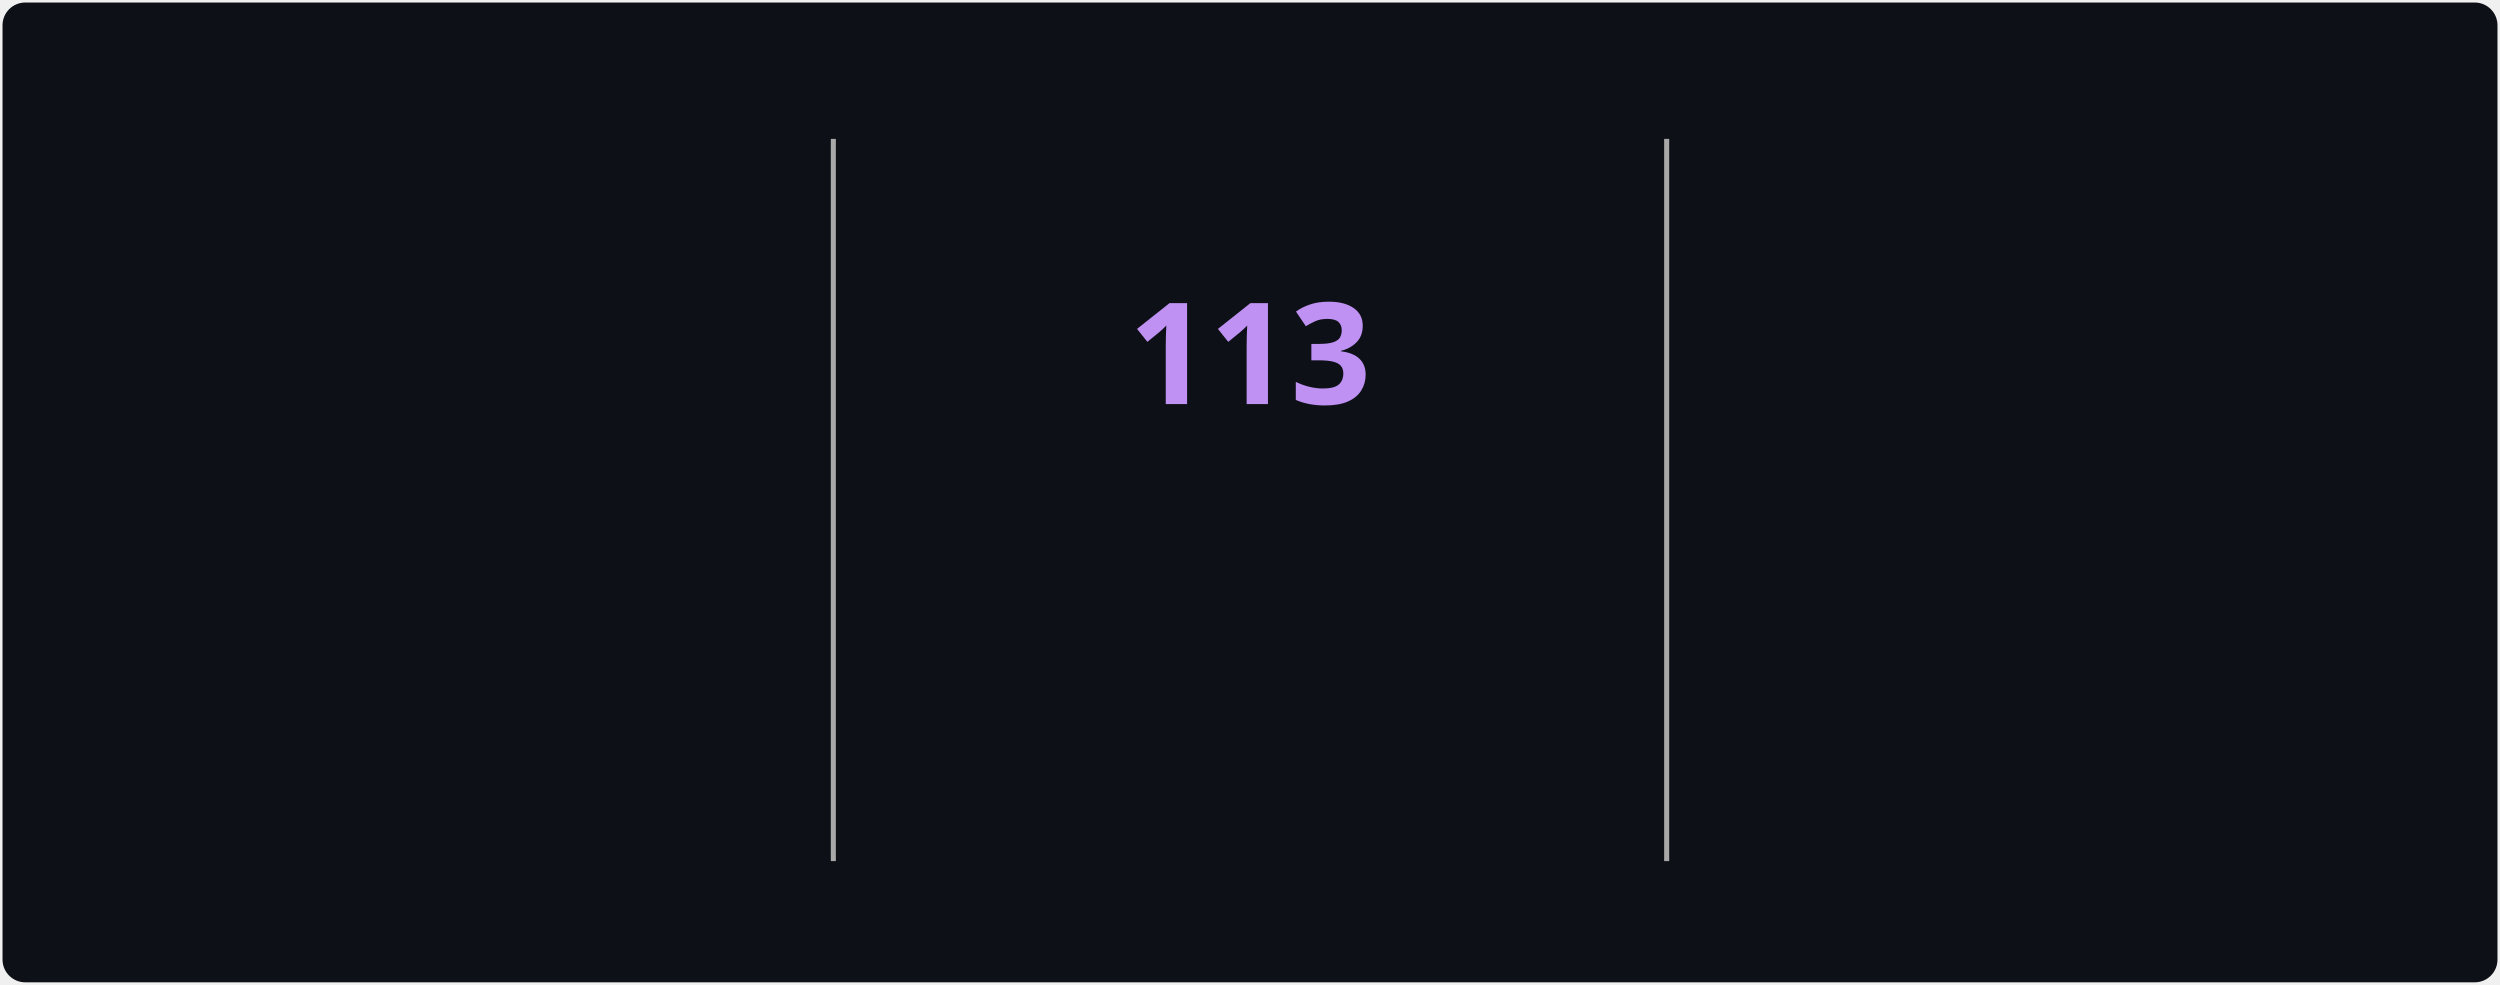
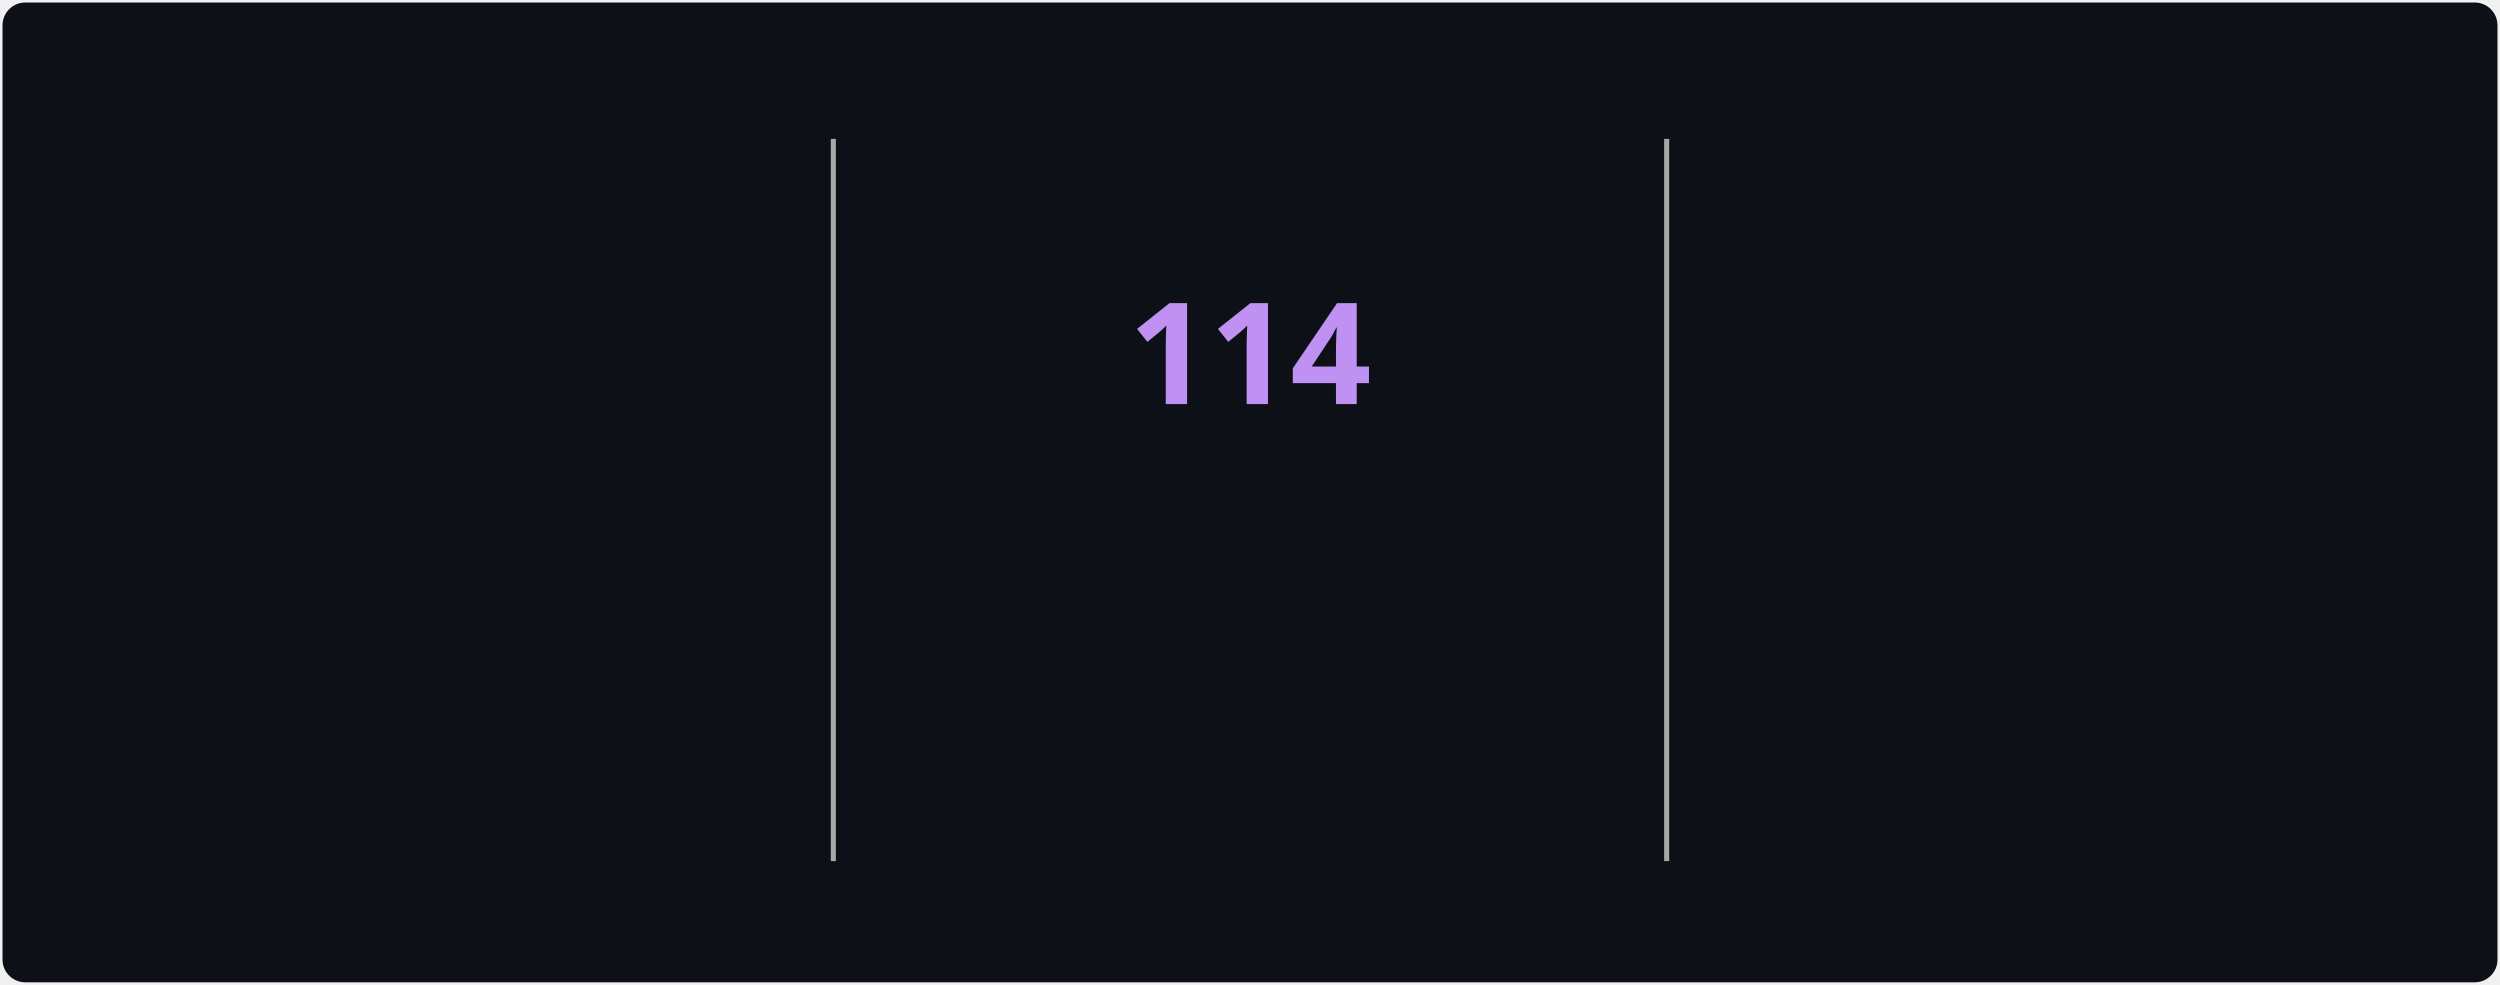
<svg xmlns="http://www.w3.org/2000/svg" style="isolation: isolate" viewBox="0 0 495 195" width="495px" height="195px" direction="ltr">
  <style>
            @keyframes currstreak {
                0% { font-size: 3px; opacity: 0.2; }
                80% { font-size: 34px; opacity: 1; }
                100% { font-size: 28px; opacity: 1; }
            }
            @keyframes fadein {
                0% { opacity: 0; }
                100% { opacity: 1; }
            }
        </style>
  <defs>
    <clipPath id="outer_rectangle">
      <rect width="495" height="195" rx="4.5" />
    </clipPath>
    <mask id="mask_out_ring_behind_fire">
      <rect width="495" height="195" fill="white" />
      <ellipse id="mask-ellipse" cx="247.5" cy="32" rx="13" ry="18" fill="black" />
    </mask>
  </defs>
  <g clip-path="url(#outer_rectangle)">
    <g style="isolation: isolate">
      <rect stroke="#000000" stroke-opacity="0" fill="#0d1117" rx="4.5" x="0.5" y="0.5" width="494" height="194" />
    </g>
    <g style="isolation: isolate">
      <line x1="165" y1="28" x2="165" y2="170" vector-effect="non-scaling-stroke" stroke-width="1" stroke="#A8A8A8" stroke-linejoin="miter" stroke-linecap="square" stroke-miterlimit="3" />
      <line x1="330" y1="28" x2="330" y2="170" vector-effect="non-scaling-stroke" stroke-width="1" stroke="#A8A8A8" stroke-linejoin="miter" stroke-linecap="square" stroke-miterlimit="3" />
    </g>
    <g style="isolation: isolate">
      <g transform="translate(82.5, 48)">
        <text x="0" y="32" stroke-width="0" text-anchor="middle" fill="#70A5FD" stroke="none" font-family="&quot;Segoe UI&quot;, Ubuntu, sans-serif" font-weight="700" font-size="28px" font-style="normal" style="opacity: 0; animation: fadein 0.5s linear forwards 0.6s">
-                         3,399
+                         3,402
                    </text>
      </g>
      <g transform="translate(82.5, 84)">
        <text x="0" y="32" stroke-width="0" text-anchor="middle" fill="#c9d1d9" stroke="none" font-family="&quot;Segoe UI&quot;, Ubuntu, sans-serif" font-weight="400" font-size="14px" font-style="normal" style="opacity: 0; animation: fadein 0.5s linear forwards 0.7s">
                        Total Contributions
                    </text>
      </g>
      <g transform="translate(82.5, 114)">
        <text x="0" y="32" stroke-width="0" text-anchor="middle" fill="#c9d1d9" stroke="none" font-family="&quot;Segoe UI&quot;, Ubuntu, sans-serif" font-weight="400" font-size="12px" font-style="normal" style="opacity: 0; animation: fadein 0.5s linear forwards 0.8s">
                        Jul 22, 2025 - Present
                    </text>
      </g>
    </g>
    <g style="isolation: isolate">
      <g transform="translate(247.5, 108)">
        <text x="0" y="32" stroke-width="0" text-anchor="middle" fill="#00ffff" stroke="none" font-family="&quot;Segoe UI&quot;, Ubuntu, sans-serif" font-weight="700" font-size="14px" font-style="normal" style="opacity: 0; animation: fadein 0.5s linear forwards 0.9s">
                        Current Streak
                    </text>
      </g>
      <g transform="translate(247.5, 145)">
        <text x="0" y="21" stroke-width="0" text-anchor="middle" fill="#c9d1d9" stroke="none" font-family="&quot;Segoe UI&quot;, Ubuntu, sans-serif" font-weight="400" font-size="12px" font-style="normal" style="opacity: 0; animation: fadein 0.5s linear forwards 0.9s">
-                         Aug 1 - Nov 21
+                         Aug 1 - Nov 22
                    </text>
      </g>
      <g mask="url(#mask_out_ring_behind_fire)">
        <circle cx="247.5" cy="71" r="40" fill="none" stroke="#00ffff" stroke-width="5" style="opacity: 0; animation: fadein 0.5s linear forwards 0.4s" />
      </g>
      <g transform="translate(247.5, 19.5)" stroke-opacity="0" style="opacity: 0; animation: fadein 0.5s linear forwards 0.6s">
        <path d="M -12 -0.5 L 15 -0.5 L 15 23.5 L -12 23.5 L -12 -0.5 Z" fill="none" />
        <path d="M 1.5 0.67 C 1.5 0.67 2.24 3.32 2.24 5.47 C 2.24 7.53 0.89 9.2 -1.17 9.2 C -3.23 9.2 -4.79 7.53 -4.79 5.47 L -4.76 5.11 C -6.78 7.51 -8 10.62 -8 13.99 C -8 18.41 -4.42 22 0 22 C 4.42 22 8 18.41 8 13.99 C 8 8.6 5.41 3.79 1.5 0.67 Z M -0.29 19 C -2.07 19 -3.51 17.6 -3.51 15.86 C -3.51 14.24 -2.46 13.1 -0.7 12.74 C 1.07 12.38 2.9 11.53 3.92 10.16 C 4.31 11.45 4.51 12.81 4.51 14.2 C 4.51 16.85 2.36 19 -0.29 19 Z" fill="#ff6b6b" stroke-opacity="0" />
      </g>
      <g transform="translate(247.5, 48)">
        <text x="0" y="32" stroke-width="0" text-anchor="middle" fill="#BF91F3" stroke="none" font-family="&quot;Segoe UI&quot;, Ubuntu, sans-serif" font-weight="700" font-size="28px" font-style="normal" style="animation: currstreak 0.6s linear forwards">
-                         113
+                         114
                    </text>
      </g>
    </g>
    <g style="isolation: isolate">
      <g transform="translate(412.5, 48)">
        <text x="0" y="32" stroke-width="0" text-anchor="middle" fill="#70A5FD" stroke="none" font-family="&quot;Segoe UI&quot;, Ubuntu, sans-serif" font-weight="700" font-size="28px" font-style="normal" style="opacity: 0; animation: fadein 0.5s linear forwards 1.2s">
-                         113
+                         114
                    </text>
      </g>
      <g transform="translate(412.5, 84)">
        <text x="0" y="32" stroke-width="0" text-anchor="middle" fill="#c9d1d9" stroke="none" font-family="&quot;Segoe UI&quot;, Ubuntu, sans-serif" font-weight="400" font-size="14px" font-style="normal" style="opacity: 0; animation: fadein 0.5s linear forwards 1.3s">
                        Longest Streak
                    </text>
      </g>
      <g transform="translate(412.5, 114)">
        <text x="0" y="32" stroke-width="0" text-anchor="middle" fill="#c9d1d9" stroke="none" font-family="&quot;Segoe UI&quot;, Ubuntu, sans-serif" font-weight="400" font-size="12px" font-style="normal" style="opacity: 0; animation: fadein 0.5s linear forwards 1.4s">
-                         Aug 1 - Nov 21
+                         Aug 1 - Nov 22
                    </text>
      </g>
    </g>
  </g>
</svg>
